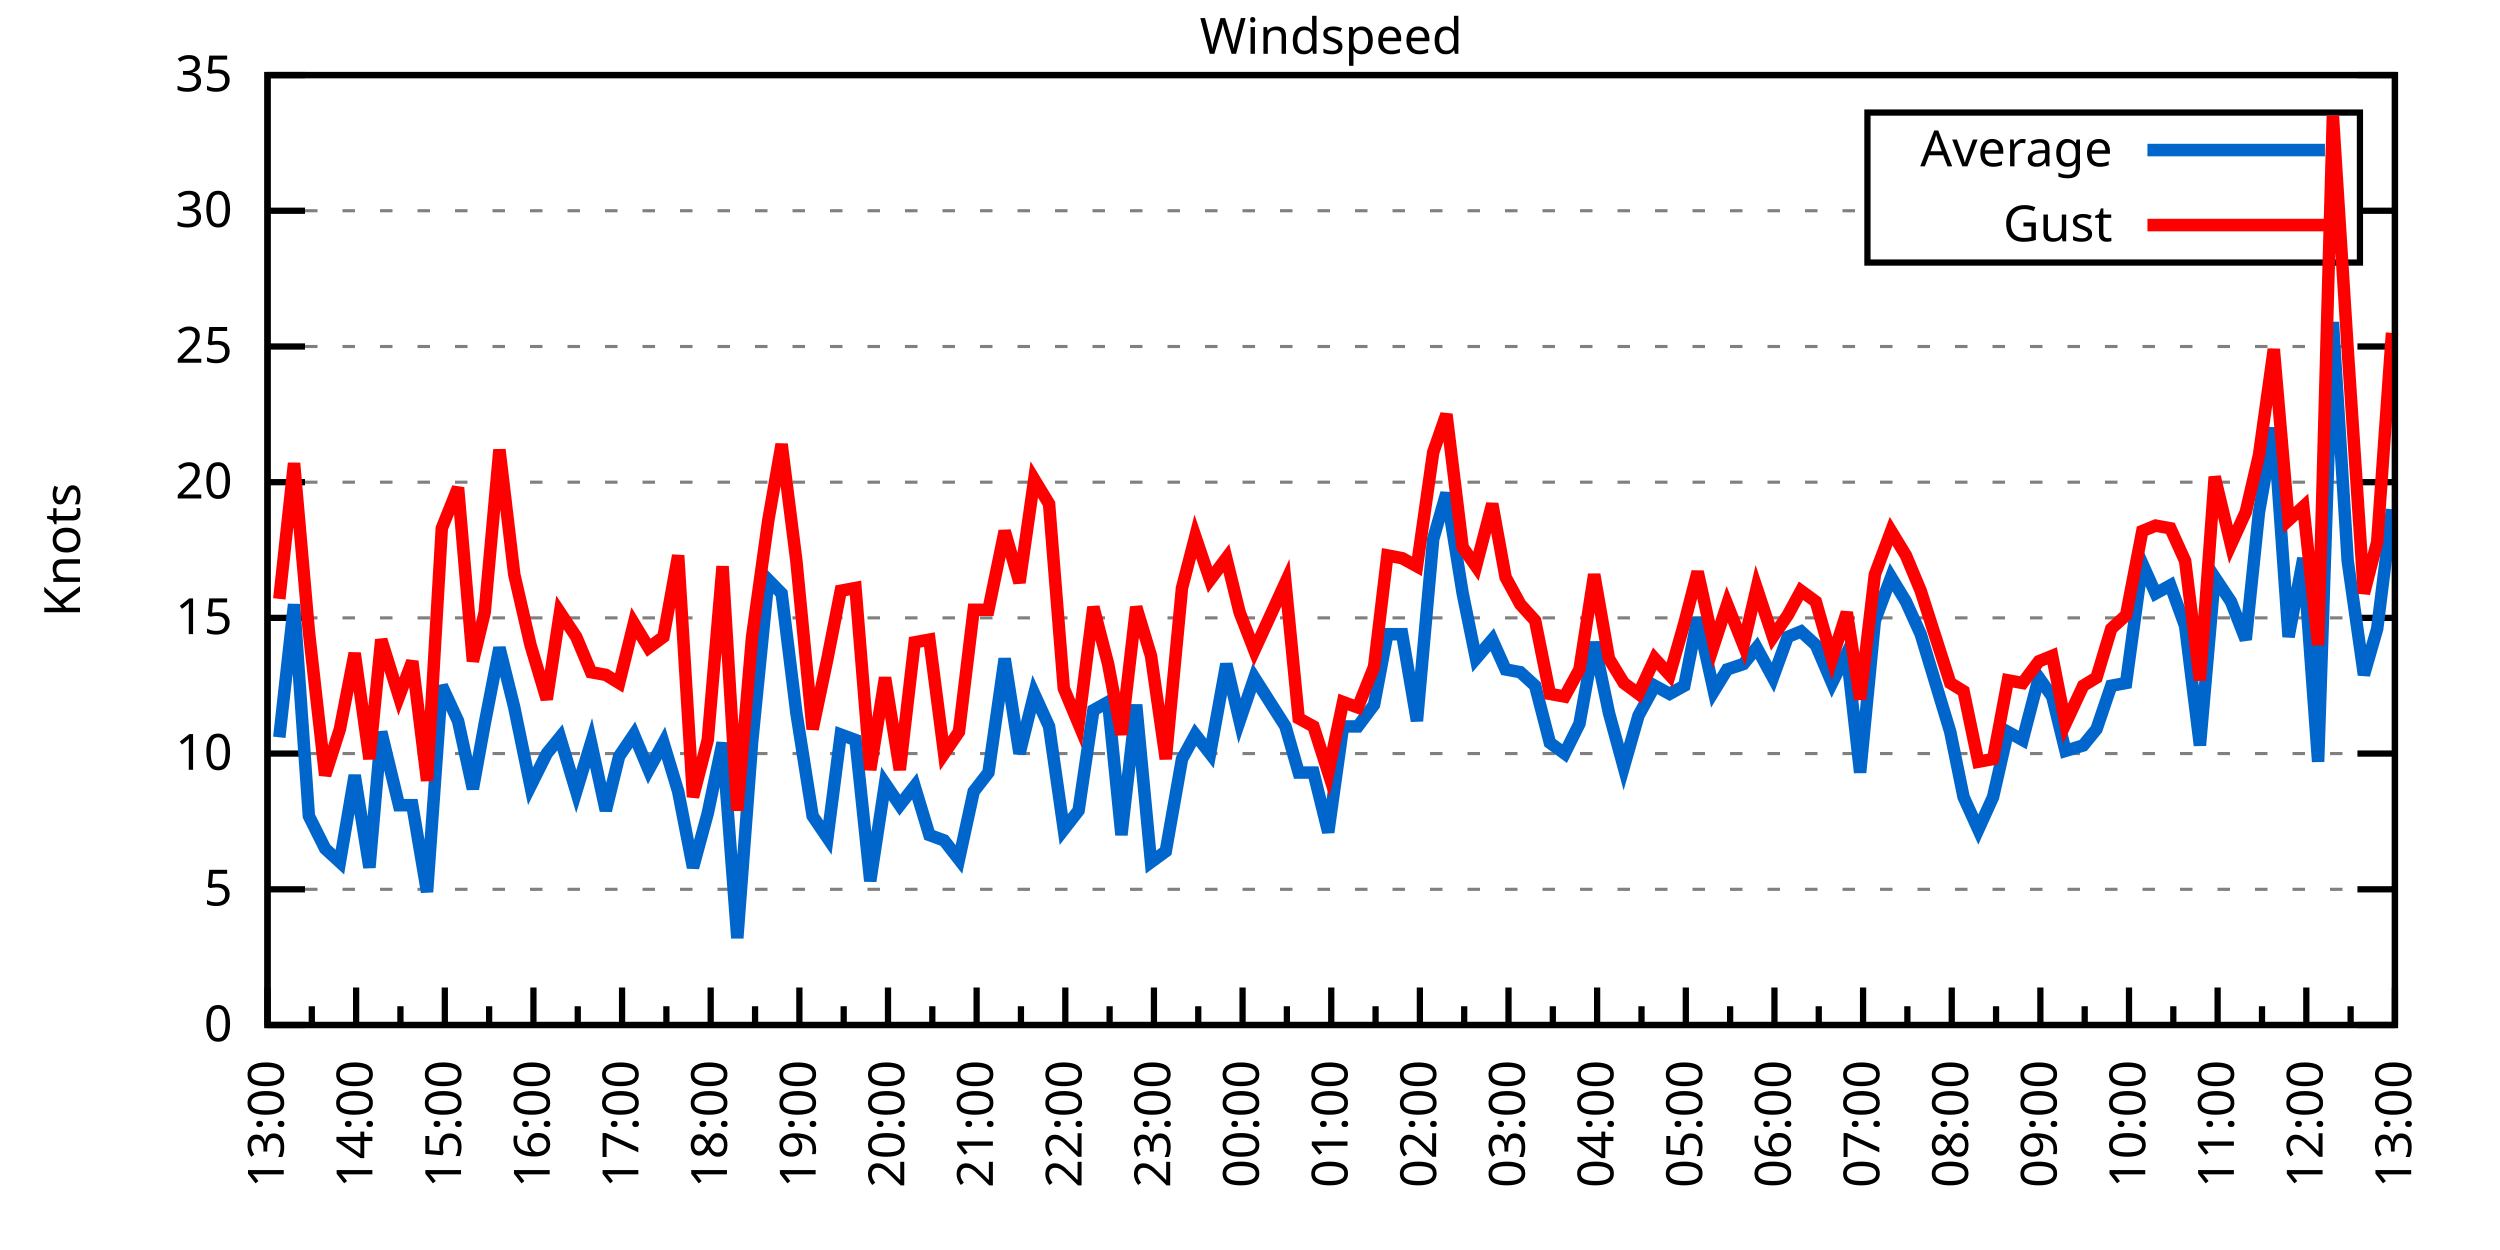
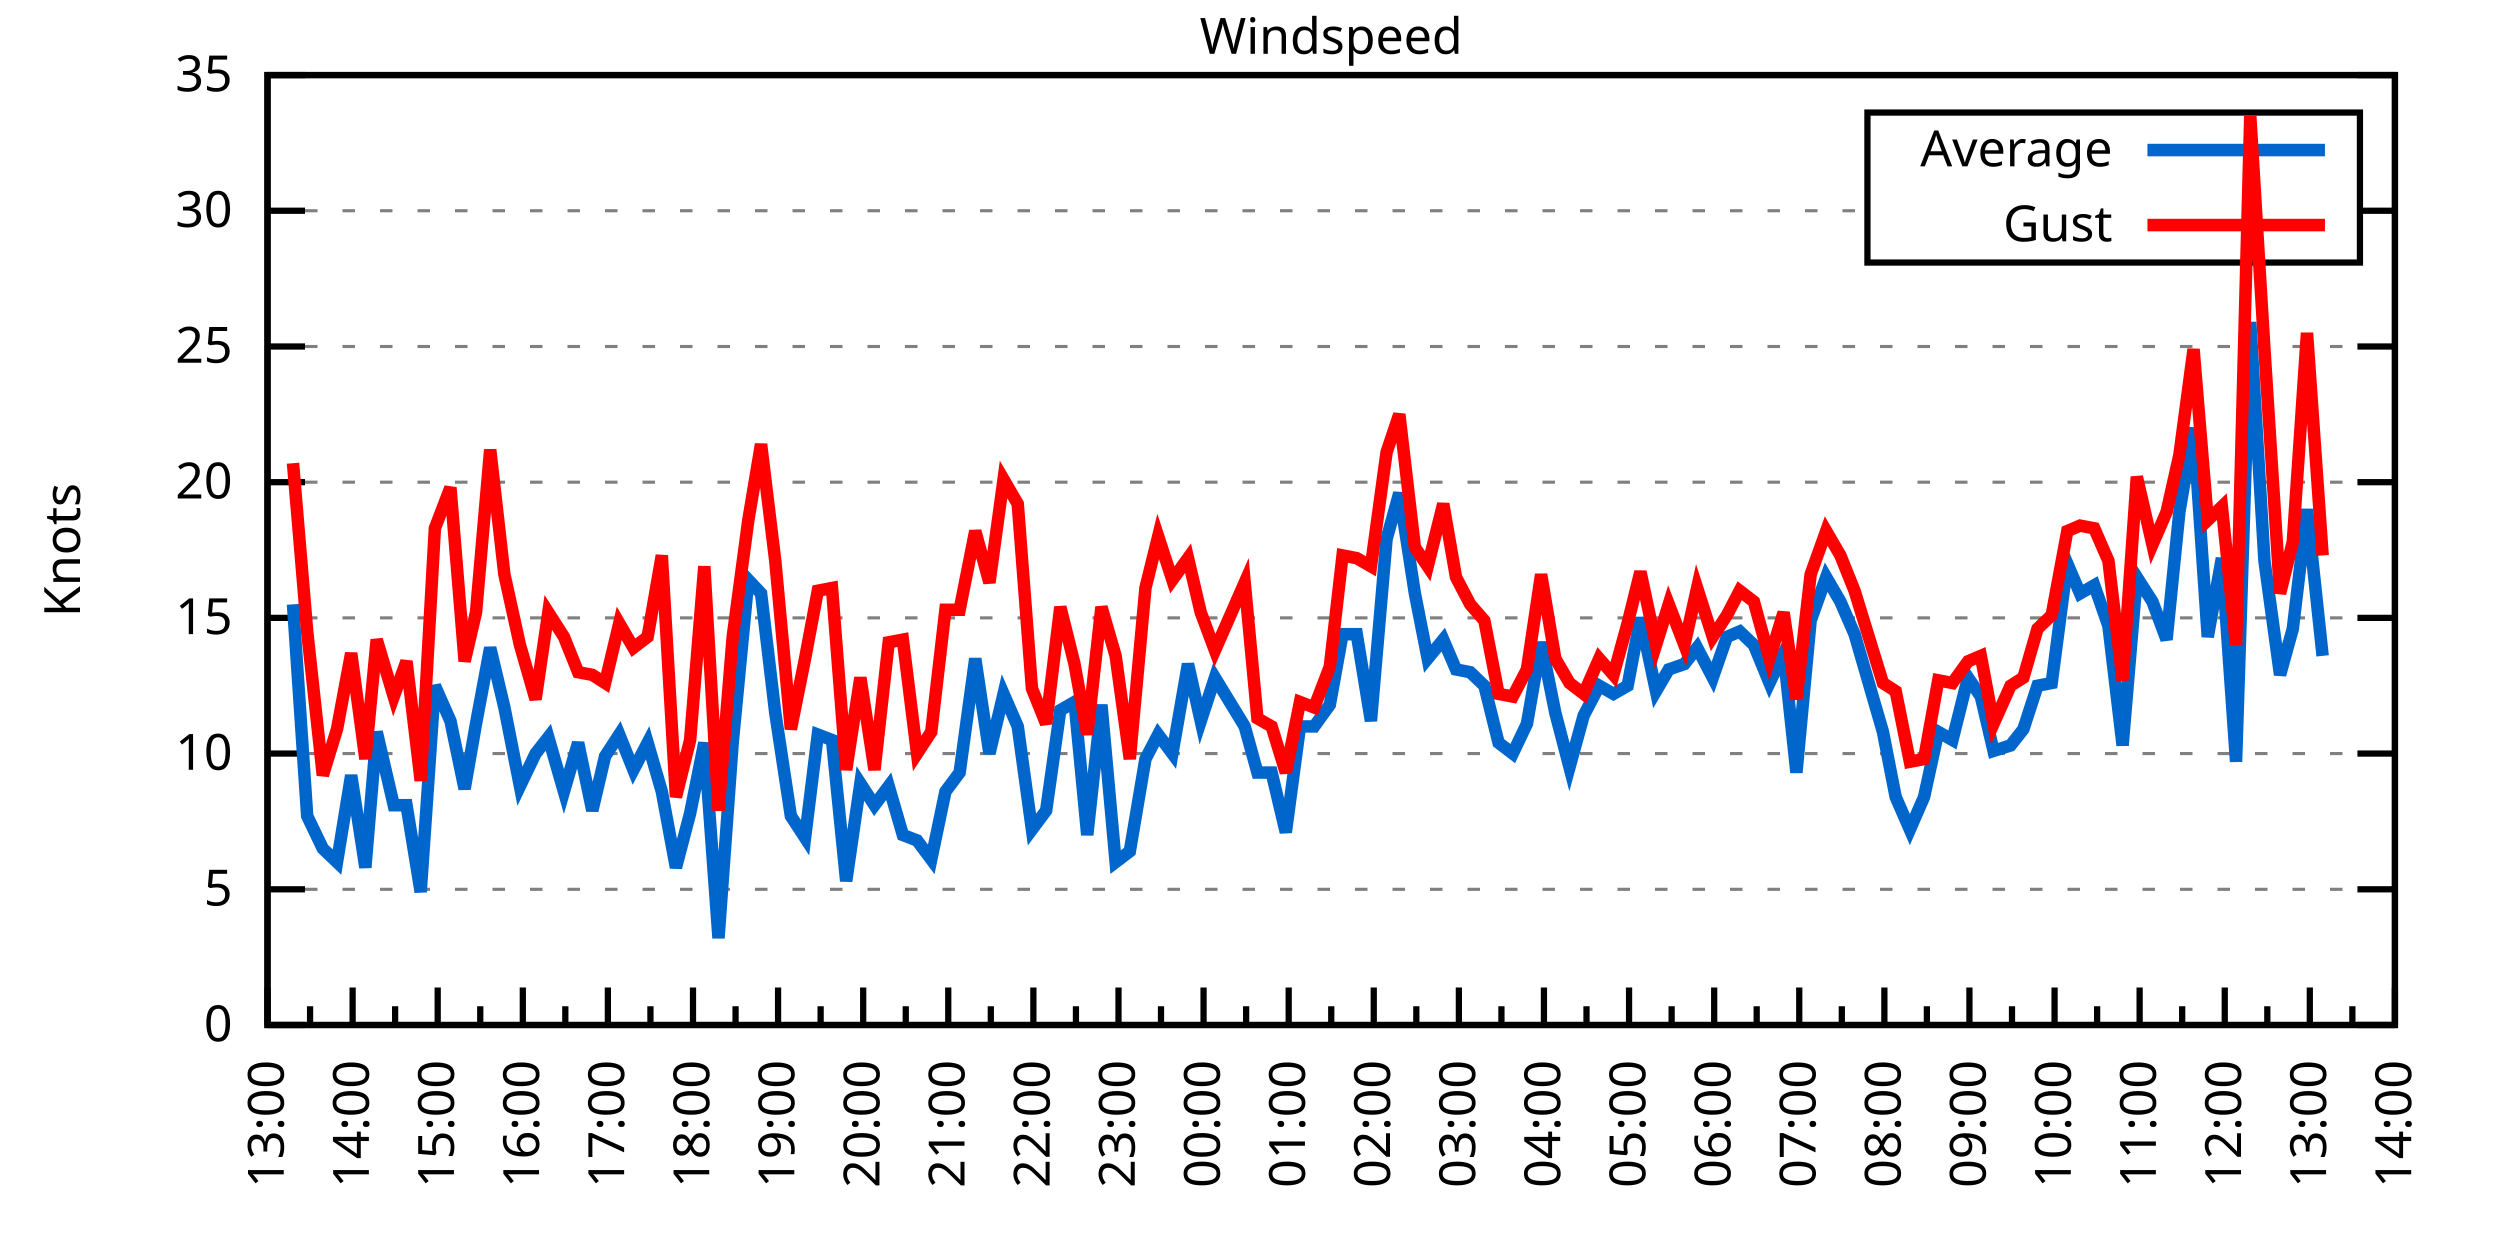
<svg xmlns="http://www.w3.org/2000/svg" xmlns:xlink="http://www.w3.org/1999/xlink" width="400" height="200" viewBox="0 0 400 200">
  <g id="gnuplot_canvas">
    <rect x="0" y="0" width="400" height="200" fill="none" />
    <defs>
      <circle id="gpDot" r="0.5" stroke-width="0.5" stroke="currentColor" />
      <path id="gpPt0" stroke-width="0.333" stroke="currentColor" d="M-1,0 h2 M0,-1 v2" />
      <path id="gpPt1" stroke-width="0.333" stroke="currentColor" d="M-1,-1 L1,1 M1,-1 L-1,1" />
      <path id="gpPt2" stroke-width="0.333" stroke="currentColor" d="M-1,0 L1,0 M0,-1 L0,1 M-1,-1 L1,1 M-1,1 L1,-1" />
      <rect id="gpPt3" stroke-width="0.333" stroke="currentColor" x="-1" y="-1" width="2" height="2" />
      <rect id="gpPt4" stroke-width="0.333" stroke="currentColor" fill="currentColor" x="-1" y="-1" width="2" height="2" />
      <circle id="gpPt5" stroke-width="0.333" stroke="currentColor" cx="0" cy="0" r="1" />
      <use xlink:href="#gpPt5" id="gpPt6" fill="currentColor" stroke="none" />
      <path id="gpPt7" stroke-width="0.333" stroke="currentColor" d="M0,-1.33 L-1.33,0.67 L1.33,0.67 z" />
      <use xlink:href="#gpPt7" id="gpPt8" fill="currentColor" stroke="none" />
      <use xlink:href="#gpPt7" id="gpPt9" stroke="currentColor" transform="rotate(180)" />
      <use xlink:href="#gpPt9" id="gpPt10" fill="currentColor" stroke="none" />
      <use xlink:href="#gpPt3" id="gpPt11" stroke="currentColor" transform="rotate(45)" />
      <use xlink:href="#gpPt11" id="gpPt12" fill="currentColor" stroke="none" />
      <path id="gpPt13" stroke-width="0.333" stroke="currentColor" d="M0,1.330 L1.265,0.411 L0.782,-1.067 L-0.782,-1.076 L-1.265,0.411 z" />
      <use xlink:href="#gpPt13" id="gpPt14" fill="currentColor" stroke="none" />
      <filter id="textbox" filterUnits="objectBoundingBox" x="0" y="0" height="1" width="1">
        <feFlood flood-color="white" flood-opacity="1" result="bgnd" />
        <feComposite in="SourceGraphic" in2="bgnd" operator="atop" />
      </filter>
      <filter id="greybox" filterUnits="objectBoundingBox" x="0" y="0" height="1" width="1">
        <feFlood flood-color="lightgrey" flood-opacity="1" result="grey" />
        <feComposite in="SourceGraphic" in2="grey" operator="atop" />
      </filter>
    </defs>
    <g fill="none" color="white" stroke="currentColor" stroke-width="1.00" stroke-linecap="butt" stroke-linejoin="miter">
</g>
    <g fill="none" color="black" stroke="currentColor" stroke-width="1.00" stroke-linecap="butt" stroke-linejoin="miter">
      <g stroke="none" shape-rendering="crispEdges">
        <polygon fill="rgb(255, 255, 255)" points="42.80,164.00 383.18,164.00 383.18,12.02 42.80,12.02 " />
      </g>
    </g>
    <g fill="none" color="black" stroke="currentColor" stroke-width="1.00" stroke-linecap="butt" stroke-linejoin="miter">
</g>
    <g fill="none" color="black" stroke="black" stroke-width="0.50" stroke-linecap="butt" stroke-linejoin="miter">
</g>
    <g fill="none" color="gray" stroke="currentColor" stroke-width="0.50" stroke-linecap="butt" stroke-linejoin="miter">
      <path stroke="gray" stroke-dasharray="2,4" class="gridline" d="M42.80,164.00 L383.19,164.00  " />
    </g>
    <g fill="none" color="gray" stroke="gray" stroke-width="1.00" stroke-linecap="butt" stroke-linejoin="miter">
</g>
    <g fill="none" color="black" stroke="currentColor" stroke-width="1.00" stroke-linecap="butt" stroke-linejoin="miter">
      <path stroke="black" d="M42.80,164.00 L48.80,164.00 M383.19,164.00 L377.19,164.00  " />
      <g transform="translate(37.20,166.60)" stroke="none" fill="black" font-family="Sans" font-size="8.00" text-anchor="end">
        <text>
          <tspan font-family="Sans"> 0</tspan>
        </text>
      </g>
    </g>
    <g fill="none" color="black" stroke="currentColor" stroke-width="1.00" stroke-linecap="butt" stroke-linejoin="miter">
</g>
    <g fill="none" color="black" stroke="black" stroke-width="0.50" stroke-linecap="butt" stroke-linejoin="miter">
</g>
    <g fill="none" color="gray" stroke="currentColor" stroke-width="0.50" stroke-linecap="butt" stroke-linejoin="miter">
      <path stroke="gray" stroke-dasharray="2,4" class="gridline" d="M42.80,142.29 L383.19,142.29  " />
    </g>
    <g fill="none" color="gray" stroke="gray" stroke-width="1.00" stroke-linecap="butt" stroke-linejoin="miter">
</g>
    <g fill="none" color="black" stroke="currentColor" stroke-width="1.00" stroke-linecap="butt" stroke-linejoin="miter">
      <path stroke="black" d="M42.80,142.29 L48.80,142.29 M383.19,142.29 L377.19,142.29  " />
      <g transform="translate(37.20,144.89)" stroke="none" fill="black" font-family="Sans" font-size="8.00" text-anchor="end">
        <text>
          <tspan font-family="Sans"> 5</tspan>
        </text>
      </g>
    </g>
    <g fill="none" color="black" stroke="currentColor" stroke-width="1.00" stroke-linecap="butt" stroke-linejoin="miter">
</g>
    <g fill="none" color="black" stroke="black" stroke-width="0.50" stroke-linecap="butt" stroke-linejoin="miter">
</g>
    <g fill="none" color="gray" stroke="currentColor" stroke-width="0.50" stroke-linecap="butt" stroke-linejoin="miter">
      <path stroke="gray" stroke-dasharray="2,4" class="gridline" d="M42.80,120.57 L383.19,120.57  " />
    </g>
    <g fill="none" color="gray" stroke="gray" stroke-width="1.00" stroke-linecap="butt" stroke-linejoin="miter">
</g>
    <g fill="none" color="black" stroke="currentColor" stroke-width="1.00" stroke-linecap="butt" stroke-linejoin="miter">
      <path stroke="black" d="M42.80,120.57 L48.80,120.57 M383.19,120.57 L377.19,120.57  " />
      <g transform="translate(37.20,123.17)" stroke="none" fill="black" font-family="Sans" font-size="8.00" text-anchor="end">
        <text>
          <tspan font-family="Sans"> 10</tspan>
        </text>
      </g>
    </g>
    <g fill="none" color="black" stroke="currentColor" stroke-width="1.00" stroke-linecap="butt" stroke-linejoin="miter">
</g>
    <g fill="none" color="black" stroke="black" stroke-width="0.50" stroke-linecap="butt" stroke-linejoin="miter">
</g>
    <g fill="none" color="gray" stroke="currentColor" stroke-width="0.50" stroke-linecap="butt" stroke-linejoin="miter">
      <path stroke="gray" stroke-dasharray="2,4" class="gridline" d="M42.80,98.86 L383.19,98.86  " />
    </g>
    <g fill="none" color="gray" stroke="gray" stroke-width="1.00" stroke-linecap="butt" stroke-linejoin="miter">
</g>
    <g fill="none" color="black" stroke="currentColor" stroke-width="1.00" stroke-linecap="butt" stroke-linejoin="miter">
      <path stroke="black" d="M42.80,98.86 L48.80,98.86 M383.19,98.86 L377.19,98.86  " />
      <g transform="translate(37.20,101.46)" stroke="none" fill="black" font-family="Sans" font-size="8.00" text-anchor="end">
        <text>
          <tspan font-family="Sans"> 15</tspan>
        </text>
      </g>
    </g>
    <g fill="none" color="black" stroke="currentColor" stroke-width="1.00" stroke-linecap="butt" stroke-linejoin="miter">
</g>
    <g fill="none" color="black" stroke="black" stroke-width="0.50" stroke-linecap="butt" stroke-linejoin="miter">
</g>
    <g fill="none" color="gray" stroke="currentColor" stroke-width="0.50" stroke-linecap="butt" stroke-linejoin="miter">
      <path stroke="gray" stroke-dasharray="2,4" class="gridline" d="M42.80,77.15 L383.19,77.15  " />
    </g>
    <g fill="none" color="gray" stroke="gray" stroke-width="1.00" stroke-linecap="butt" stroke-linejoin="miter">
</g>
    <g fill="none" color="black" stroke="currentColor" stroke-width="1.00" stroke-linecap="butt" stroke-linejoin="miter">
      <path stroke="black" d="M42.80,77.15 L48.80,77.15 M383.19,77.15 L377.19,77.15  " />
      <g transform="translate(37.20,79.75)" stroke="none" fill="black" font-family="Sans" font-size="8.00" text-anchor="end">
        <text>
          <tspan font-family="Sans"> 20</tspan>
        </text>
      </g>
    </g>
    <g fill="none" color="black" stroke="currentColor" stroke-width="1.00" stroke-linecap="butt" stroke-linejoin="miter">
</g>
    <g fill="none" color="black" stroke="black" stroke-width="0.50" stroke-linecap="butt" stroke-linejoin="miter">
</g>
    <g fill="none" color="gray" stroke="currentColor" stroke-width="0.50" stroke-linecap="butt" stroke-linejoin="miter">
      <path stroke="gray" stroke-dasharray="2,4" class="gridline" d="M42.80,55.44 L383.19,55.44  " />
    </g>
    <g fill="none" color="gray" stroke="gray" stroke-width="1.00" stroke-linecap="butt" stroke-linejoin="miter">
</g>
    <g fill="none" color="black" stroke="currentColor" stroke-width="1.00" stroke-linecap="butt" stroke-linejoin="miter">
      <path stroke="black" d="M42.80,55.44 L48.80,55.44 M383.19,55.44 L377.19,55.44  " />
      <g transform="translate(37.20,58.04)" stroke="none" fill="black" font-family="Sans" font-size="8.00" text-anchor="end">
        <text>
          <tspan font-family="Sans"> 25</tspan>
        </text>
      </g>
    </g>
    <g fill="none" color="black" stroke="currentColor" stroke-width="1.00" stroke-linecap="butt" stroke-linejoin="miter">
</g>
    <g fill="none" color="black" stroke="black" stroke-width="0.50" stroke-linecap="butt" stroke-linejoin="miter">
</g>
    <g fill="none" color="gray" stroke="currentColor" stroke-width="0.50" stroke-linecap="butt" stroke-linejoin="miter">
      <path stroke="gray" stroke-dasharray="2,4" class="gridline" d="M42.80,33.72 L298.79,33.72 M377.59,33.72 L383.19,33.72  " />
    </g>
    <g fill="none" color="gray" stroke="gray" stroke-width="1.00" stroke-linecap="butt" stroke-linejoin="miter">
</g>
    <g fill="none" color="black" stroke="currentColor" stroke-width="1.00" stroke-linecap="butt" stroke-linejoin="miter">
      <path stroke="black" d="M42.80,33.72 L48.80,33.72 M383.19,33.72 L377.19,33.72  " />
      <g transform="translate(37.20,36.32)" stroke="none" fill="black" font-family="Sans" font-size="8.00" text-anchor="end">
        <text>
          <tspan font-family="Sans"> 30</tspan>
        </text>
      </g>
    </g>
    <g fill="none" color="black" stroke="currentColor" stroke-width="1.00" stroke-linecap="butt" stroke-linejoin="miter">
</g>
    <g fill="none" color="black" stroke="black" stroke-width="0.50" stroke-linecap="butt" stroke-linejoin="miter">
</g>
    <g fill="none" color="gray" stroke="currentColor" stroke-width="0.50" stroke-linecap="butt" stroke-linejoin="miter">
      <path stroke="gray" stroke-dasharray="2,4" class="gridline" d="M42.80,12.01 L383.19,12.01  " />
    </g>
    <g fill="none" color="gray" stroke="gray" stroke-width="1.00" stroke-linecap="butt" stroke-linejoin="miter">
</g>
    <g fill="none" color="black" stroke="currentColor" stroke-width="1.00" stroke-linecap="butt" stroke-linejoin="miter">
      <path stroke="black" d="M42.80,12.01 L48.80,12.01 M383.19,12.01 L377.19,12.01  " />
      <g transform="translate(37.20,14.61)" stroke="none" fill="black" font-family="Sans" font-size="8.00" text-anchor="end">
        <text>
          <tspan font-family="Sans"> 35</tspan>
        </text>
      </g>
    </g>
    <g fill="none" color="black" stroke="currentColor" stroke-width="1.00" stroke-linecap="butt" stroke-linejoin="miter">
      <path stroke="black" d="M42.80,164.00 L42.80,158.00  " />
      <g transform="translate(45.40,169.60) rotate(270)" stroke="none" fill="black" font-family="Sans" font-size="8.00" text-anchor="end">
        <text>
          <tspan font-family="Sans">13:00</tspan>
        </text>
      </g>
    </g>
    <g fill="none" color="black" stroke="currentColor" stroke-width="1.00" stroke-linecap="butt" stroke-linejoin="miter">
-       <path stroke="black" d="M49.89,164.00 L49.89,161.00 M56.98,164.00 L56.98,158.00  " />
-       <g transform="translate(59.58,169.60) rotate(270)" stroke="none" fill="black" font-family="Sans" font-size="8.00" text-anchor="end">
+       <path stroke="black" d="M49.61,164.00 L49.61,161.00 M56.42,164.00 L56.42,158.00  " />
+       <g transform="translate(59.02,169.60) rotate(270)" stroke="none" fill="black" font-family="Sans" font-size="8.00" text-anchor="end">
        <text>
          <tspan font-family="Sans">14:00</tspan>
        </text>
      </g>
    </g>
    <g fill="none" color="black" stroke="currentColor" stroke-width="1.00" stroke-linecap="butt" stroke-linejoin="miter">
-       <path stroke="black" d="M64.07,164.00 L64.07,161.00 M71.17,164.00 L71.17,158.00  " />
-       <g transform="translate(73.77,169.60) rotate(270)" stroke="none" fill="black" font-family="Sans" font-size="8.00" text-anchor="end">
+       <path stroke="black" d="M63.22,164.00 L63.22,161.00 M70.03,164.00 L70.03,158.00  " />
+       <g transform="translate(72.63,169.60) rotate(270)" stroke="none" fill="black" font-family="Sans" font-size="8.00" text-anchor="end">
        <text>
          <tspan font-family="Sans">15:00</tspan>
        </text>
      </g>
    </g>
    <g fill="none" color="black" stroke="currentColor" stroke-width="1.00" stroke-linecap="butt" stroke-linejoin="miter">
-       <path stroke="black" d="M78.26,164.00 L78.26,161.00 M85.35,164.00 L85.35,158.00  " />
-       <g transform="translate(87.95,169.60) rotate(270)" stroke="none" fill="black" font-family="Sans" font-size="8.00" text-anchor="end">
+       <path stroke="black" d="M76.84,164.00 L76.84,161.00 M83.65,164.00 L83.65,158.00  " />
+       <g transform="translate(86.25,169.60) rotate(270)" stroke="none" fill="black" font-family="Sans" font-size="8.00" text-anchor="end">
        <text>
          <tspan font-family="Sans">16:00</tspan>
        </text>
      </g>
    </g>
    <g fill="none" color="black" stroke="currentColor" stroke-width="1.00" stroke-linecap="butt" stroke-linejoin="miter">
-       <path stroke="black" d="M92.44,164.00 L92.44,161.00 M99.53,164.00 L99.53,158.00  " />
-       <g transform="translate(102.13,169.60) rotate(270)" stroke="none" fill="black" font-family="Sans" font-size="8.00" text-anchor="end">
+       <path stroke="black" d="M90.45,164.00 L90.45,161.00 M97.26,164.00 L97.26,158.00  " />
+       <g transform="translate(99.86,169.60) rotate(270)" stroke="none" fill="black" font-family="Sans" font-size="8.00" text-anchor="end">
        <text>
          <tspan font-family="Sans">17:00</tspan>
        </text>
      </g>
    </g>
    <g fill="none" color="black" stroke="currentColor" stroke-width="1.00" stroke-linecap="butt" stroke-linejoin="miter">
-       <path stroke="black" d="M106.62,164.00 L106.62,161.00 M113.71,164.00 L113.71,158.00  " />
-       <g transform="translate(116.31,169.60) rotate(270)" stroke="none" fill="black" font-family="Sans" font-size="8.00" text-anchor="end">
+       <path stroke="black" d="M104.07,164.00 L104.07,161.00 M110.88,164.00 L110.88,158.00  " />
+       <g transform="translate(113.48,169.60) rotate(270)" stroke="none" fill="black" font-family="Sans" font-size="8.00" text-anchor="end">
        <text>
          <tspan font-family="Sans">18:00</tspan>
        </text>
      </g>
    </g>
    <g fill="none" color="black" stroke="currentColor" stroke-width="1.00" stroke-linecap="butt" stroke-linejoin="miter">
-       <path stroke="black" d="M120.81,164.00 L120.81,161.00 M127.90,164.00 L127.90,158.00  " />
-       <g transform="translate(130.50,169.60) rotate(270)" stroke="none" fill="black" font-family="Sans" font-size="8.00" text-anchor="end">
+       <path stroke="black" d="M117.69,164.00 L117.69,161.00 M124.49,164.00 L124.49,158.00  " />
+       <g transform="translate(127.09,169.60) rotate(270)" stroke="none" fill="black" font-family="Sans" font-size="8.00" text-anchor="end">
        <text>
          <tspan font-family="Sans">19:00</tspan>
        </text>
      </g>
    </g>
    <g fill="none" color="black" stroke="currentColor" stroke-width="1.00" stroke-linecap="butt" stroke-linejoin="miter">
-       <path stroke="black" d="M134.99,164.00 L134.99,161.00 M142.08,164.00 L142.08,158.00  " />
-       <g transform="translate(144.68,169.60) rotate(270)" stroke="none" fill="black" font-family="Sans" font-size="8.00" text-anchor="end">
+       <path stroke="black" d="M131.30,164.00 L131.30,161.00 M138.11,164.00 L138.11,158.00  " />
+       <g transform="translate(140.71,169.60) rotate(270)" stroke="none" fill="black" font-family="Sans" font-size="8.00" text-anchor="end">
        <text>
          <tspan font-family="Sans">20:00</tspan>
        </text>
      </g>
    </g>
    <g fill="none" color="black" stroke="currentColor" stroke-width="1.00" stroke-linecap="butt" stroke-linejoin="miter">
-       <path stroke="black" d="M149.17,164.00 L149.17,161.00 M156.26,164.00 L156.26,158.00  " />
-       <g transform="translate(158.86,169.60) rotate(270)" stroke="none" fill="black" font-family="Sans" font-size="8.00" text-anchor="end">
+       <path stroke="black" d="M144.92,164.00 L144.92,161.00 M151.72,164.00 L151.72,158.00  " />
+       <g transform="translate(154.32,169.60) rotate(270)" stroke="none" fill="black" font-family="Sans" font-size="8.00" text-anchor="end">
        <text>
          <tspan font-family="Sans">21:00</tspan>
        </text>
      </g>
    </g>
    <g fill="none" color="black" stroke="currentColor" stroke-width="1.00" stroke-linecap="butt" stroke-linejoin="miter">
-       <path stroke="black" d="M163.35,164.00 L163.35,161.00 M170.45,164.00 L170.45,158.00  " />
-       <g transform="translate(173.05,169.60) rotate(270)" stroke="none" fill="black" font-family="Sans" font-size="8.00" text-anchor="end">
+       <path stroke="black" d="M158.53,164.00 L158.53,161.00 M165.34,164.00 L165.34,158.00  " />
+       <g transform="translate(167.94,169.60) rotate(270)" stroke="none" fill="black" font-family="Sans" font-size="8.00" text-anchor="end">
        <text>
          <tspan font-family="Sans">22:00</tspan>
        </text>
      </g>
    </g>
    <g fill="none" color="black" stroke="currentColor" stroke-width="1.00" stroke-linecap="butt" stroke-linejoin="miter">
-       <path stroke="black" d="M177.54,164.00 L177.54,161.00 M184.63,164.00 L184.63,158.00  " />
-       <g transform="translate(187.23,169.60) rotate(270)" stroke="none" fill="black" font-family="Sans" font-size="8.00" text-anchor="end">
+       <path stroke="black" d="M172.15,164.00 L172.15,161.00 M178.96,164.00 L178.96,158.00  " />
+       <g transform="translate(181.56,169.60) rotate(270)" stroke="none" fill="black" font-family="Sans" font-size="8.00" text-anchor="end">
        <text>
          <tspan font-family="Sans">23:00</tspan>
        </text>
      </g>
    </g>
    <g fill="none" color="black" stroke="currentColor" stroke-width="1.00" stroke-linecap="butt" stroke-linejoin="miter">
-       <path stroke="black" d="M191.72,164.00 L191.72,161.00 M198.81,164.00 L198.81,158.00  " />
-       <g transform="translate(201.41,169.60) rotate(270)" stroke="none" fill="black" font-family="Sans" font-size="8.00" text-anchor="end">
+       <path stroke="black" d="M185.76,164.00 L185.76,161.00 M192.57,164.00 L192.57,158.00  " />
+       <g transform="translate(195.17,169.60) rotate(270)" stroke="none" fill="black" font-family="Sans" font-size="8.00" text-anchor="end">
        <text>
          <tspan font-family="Sans">00:00</tspan>
        </text>
      </g>
    </g>
    <g fill="none" color="black" stroke="currentColor" stroke-width="1.00" stroke-linecap="butt" stroke-linejoin="miter">
-       <path stroke="black" d="M205.90,164.00 L205.90,161.00 M213.00,164.00 L213.00,158.00  " />
-       <g transform="translate(215.60,169.60) rotate(270)" stroke="none" fill="black" font-family="Sans" font-size="8.00" text-anchor="end">
+       <path stroke="black" d="M199.38,164.00 L199.38,161.00 M206.19,164.00 L206.19,158.00  " />
+       <g transform="translate(208.79,169.60) rotate(270)" stroke="none" fill="black" font-family="Sans" font-size="8.00" text-anchor="end">
        <text>
          <tspan font-family="Sans">01:00</tspan>
        </text>
      </g>
    </g>
    <g fill="none" color="black" stroke="currentColor" stroke-width="1.00" stroke-linecap="butt" stroke-linejoin="miter">
-       <path stroke="black" d="M220.09,164.00 L220.09,161.00 M227.18,164.00 L227.18,158.00  " />
-       <g transform="translate(229.78,169.60) rotate(270)" stroke="none" fill="black" font-family="Sans" font-size="8.00" text-anchor="end">
+       <path stroke="black" d="M213.00,164.00 L213.00,161.00 M219.80,164.00 L219.80,158.00  " />
+       <g transform="translate(222.40,169.60) rotate(270)" stroke="none" fill="black" font-family="Sans" font-size="8.00" text-anchor="end">
        <text>
          <tspan font-family="Sans">02:00</tspan>
        </text>
      </g>
    </g>
    <g fill="none" color="black" stroke="currentColor" stroke-width="1.00" stroke-linecap="butt" stroke-linejoin="miter">
-       <path stroke="black" d="M234.27,164.00 L234.27,161.00 M241.36,164.00 L241.36,158.00  " />
-       <g transform="translate(243.96,169.60) rotate(270)" stroke="none" fill="black" font-family="Sans" font-size="8.00" text-anchor="end">
+       <path stroke="black" d="M226.61,164.00 L226.61,161.00 M233.42,164.00 L233.42,158.00  " />
+       <g transform="translate(236.02,169.60) rotate(270)" stroke="none" fill="black" font-family="Sans" font-size="8.00" text-anchor="end">
        <text>
          <tspan font-family="Sans">03:00</tspan>
        </text>
      </g>
    </g>
    <g fill="none" color="black" stroke="currentColor" stroke-width="1.00" stroke-linecap="butt" stroke-linejoin="miter">
-       <path stroke="black" d="M248.45,164.00 L248.45,161.00 M255.54,164.00 L255.54,158.00  " />
-       <g transform="translate(258.14,169.60) rotate(270)" stroke="none" fill="black" font-family="Sans" font-size="8.00" text-anchor="end">
+       <path stroke="black" d="M240.23,164.00 L240.23,161.00 M247.03,164.00 L247.03,158.00  " />
+       <g transform="translate(249.63,169.60) rotate(270)" stroke="none" fill="black" font-family="Sans" font-size="8.00" text-anchor="end">
        <text>
          <tspan font-family="Sans">04:00</tspan>
        </text>
      </g>
    </g>
    <g fill="none" color="black" stroke="currentColor" stroke-width="1.00" stroke-linecap="butt" stroke-linejoin="miter">
-       <path stroke="black" d="M262.64,164.00 L262.64,161.00 M269.73,164.00 L269.73,158.00  " />
-       <g transform="translate(272.33,169.60) rotate(270)" stroke="none" fill="black" font-family="Sans" font-size="8.00" text-anchor="end">
+       <path stroke="black" d="M253.84,164.00 L253.84,161.00 M260.65,164.00 L260.65,158.00  " />
+       <g transform="translate(263.25,169.60) rotate(270)" stroke="none" fill="black" font-family="Sans" font-size="8.00" text-anchor="end">
        <text>
          <tspan font-family="Sans">05:00</tspan>
        </text>
      </g>
    </g>
    <g fill="none" color="black" stroke="currentColor" stroke-width="1.00" stroke-linecap="butt" stroke-linejoin="miter">
-       <path stroke="black" d="M276.82,164.00 L276.82,161.00 M283.91,164.00 L283.91,158.00  " />
-       <g transform="translate(286.51,169.60) rotate(270)" stroke="none" fill="black" font-family="Sans" font-size="8.00" text-anchor="end">
+       <path stroke="black" d="M267.46,164.00 L267.46,161.00 M274.27,164.00 L274.27,158.00  " />
+       <g transform="translate(276.87,169.60) rotate(270)" stroke="none" fill="black" font-family="Sans" font-size="8.00" text-anchor="end">
        <text>
          <tspan font-family="Sans">06:00</tspan>
        </text>
      </g>
    </g>
    <g fill="none" color="black" stroke="currentColor" stroke-width="1.00" stroke-linecap="butt" stroke-linejoin="miter">
-       <path stroke="black" d="M291.00,164.00 L291.00,161.00 M298.09,164.00 L298.09,158.00  " />
-       <g transform="translate(300.69,169.60) rotate(270)" stroke="none" fill="black" font-family="Sans" font-size="8.00" text-anchor="end">
+       <path stroke="black" d="M281.07,164.00 L281.07,161.00 M287.88,164.00 L287.88,158.00  " />
+       <g transform="translate(290.48,169.60) rotate(270)" stroke="none" fill="black" font-family="Sans" font-size="8.00" text-anchor="end">
        <text>
          <tspan font-family="Sans">07:00</tspan>
        </text>
      </g>
    </g>
    <g fill="none" color="black" stroke="currentColor" stroke-width="1.00" stroke-linecap="butt" stroke-linejoin="miter">
-       <path stroke="black" d="M305.18,164.00 L305.18,161.00 M312.28,164.00 L312.28,158.00  " />
-       <g transform="translate(314.88,169.60) rotate(270)" stroke="none" fill="black" font-family="Sans" font-size="8.00" text-anchor="end">
+       <path stroke="black" d="M294.69,164.00 L294.69,161.00 M301.50,164.00 L301.50,158.00  " />
+       <g transform="translate(304.10,169.60) rotate(270)" stroke="none" fill="black" font-family="Sans" font-size="8.00" text-anchor="end">
        <text>
          <tspan font-family="Sans">08:00</tspan>
        </text>
      </g>
    </g>
    <g fill="none" color="black" stroke="currentColor" stroke-width="1.00" stroke-linecap="butt" stroke-linejoin="miter">
-       <path stroke="black" d="M319.37,164.00 L319.37,161.00 M326.46,164.00 L326.46,158.00  " />
-       <g transform="translate(329.06,169.60) rotate(270)" stroke="none" fill="black" font-family="Sans" font-size="8.00" text-anchor="end">
+       <path stroke="black" d="M308.30,164.00 L308.30,161.00 M315.11,164.00 L315.11,158.00  " />
+       <g transform="translate(317.71,169.60) rotate(270)" stroke="none" fill="black" font-family="Sans" font-size="8.00" text-anchor="end">
        <text>
          <tspan font-family="Sans">09:00</tspan>
        </text>
      </g>
    </g>
    <g fill="none" color="black" stroke="currentColor" stroke-width="1.00" stroke-linecap="butt" stroke-linejoin="miter">
-       <path stroke="black" d="M333.55,164.00 L333.55,161.00 M340.64,164.00 L340.64,158.00  " />
-       <g transform="translate(343.24,169.60) rotate(270)" stroke="none" fill="black" font-family="Sans" font-size="8.00" text-anchor="end">
+       <path stroke="black" d="M321.92,164.00 L321.92,161.00 M328.73,164.00 L328.73,158.00  " />
+       <g transform="translate(331.33,169.60) rotate(270)" stroke="none" fill="black" font-family="Sans" font-size="8.00" text-anchor="end">
        <text>
          <tspan font-family="Sans">10:00</tspan>
        </text>
      </g>
    </g>
    <g fill="none" color="black" stroke="currentColor" stroke-width="1.00" stroke-linecap="butt" stroke-linejoin="miter">
-       <path stroke="black" d="M347.73,164.00 L347.73,161.00 M354.82,164.00 L354.82,158.00  " />
-       <g transform="translate(357.42,169.60) rotate(270)" stroke="none" fill="black" font-family="Sans" font-size="8.00" text-anchor="end">
+       <path stroke="black" d="M335.54,164.00 L335.54,161.00 M342.34,164.00 L342.34,158.00  " />
+       <g transform="translate(344.94,169.60) rotate(270)" stroke="none" fill="black" font-family="Sans" font-size="8.00" text-anchor="end">
        <text>
          <tspan font-family="Sans">11:00</tspan>
        </text>
      </g>
    </g>
    <g fill="none" color="black" stroke="currentColor" stroke-width="1.00" stroke-linecap="butt" stroke-linejoin="miter">
-       <path stroke="black" d="M361.92,164.00 L361.92,161.00 M369.01,164.00 L369.01,158.00  " />
-       <g transform="translate(371.61,169.60) rotate(270)" stroke="none" fill="black" font-family="Sans" font-size="8.00" text-anchor="end">
+       <path stroke="black" d="M349.15,164.00 L349.15,161.00 M355.96,164.00 L355.96,158.00  " />
+       <g transform="translate(358.56,169.60) rotate(270)" stroke="none" fill="black" font-family="Sans" font-size="8.00" text-anchor="end">
        <text>
          <tspan font-family="Sans">12:00</tspan>
        </text>
      </g>
    </g>
    <g fill="none" color="black" stroke="currentColor" stroke-width="1.00" stroke-linecap="butt" stroke-linejoin="miter">
-       <path stroke="black" d="M376.10,164.00 L376.10,161.00 M383.19,164.00 L383.19,158.00  " />
+       <path stroke="black" d="M362.77,164.00 L362.77,161.00 M369.57,164.00 L369.57,158.00  " />
+       <g transform="translate(372.17,169.60) rotate(270)" stroke="none" fill="black" font-family="Sans" font-size="8.00" text-anchor="end">
+         <text>
+           <tspan font-family="Sans">13:00</tspan>
+         </text>
+       </g>
+     </g>
+     <g fill="none" color="black" stroke="currentColor" stroke-width="1.00" stroke-linecap="butt" stroke-linejoin="miter">
+       <path stroke="black" d="M376.38,164.00 L376.38,161.00 M383.19,164.00 L383.19,158.00  " />
      <g transform="translate(385.79,169.60) rotate(270)" stroke="none" fill="black" font-family="Sans" font-size="8.00" text-anchor="end">
        <text>
-           <tspan font-family="Sans">13:00</tspan>
+           <tspan font-family="Sans">14:00</tspan>
        </text>
      </g>
    </g>
    <g fill="none" color="black" stroke="currentColor" stroke-width="1.00" stroke-linecap="butt" stroke-linejoin="miter">
</g>
    <g fill="none" color="black" stroke="currentColor" stroke-width="1.00" stroke-linecap="butt" stroke-linejoin="miter">
      <path stroke="black" d="M42.80,12.01 L42.80,164.00 L383.19,164.00 L383.19,12.01 L42.80,12.01 Z  " />
    </g>
    <g fill="none" color="black" stroke="currentColor" stroke-width="1.00" stroke-linecap="butt" stroke-linejoin="miter">
      <g transform="translate(12.80,88.01) rotate(270)" stroke="none" fill="black" font-family="Sans" font-size="8.00" text-anchor="middle">
        <text>
          <tspan font-family="Sans">Knots</tspan>
        </text>
      </g>
    </g>
    <g fill="none" color="black" stroke="currentColor" stroke-width="1.00" stroke-linecap="butt" stroke-linejoin="miter">
</g>
    <g fill="none" color="black" stroke="currentColor" stroke-width="1.00" stroke-linecap="butt" stroke-linejoin="miter">
      <path stroke="black" d="M298.79,42.01 L298.79,18.01 L377.59,18.01 L377.59,42.01 L298.79,42.01 Z  " />
    </g>
    <g id="Windspeed_plot_1">
      <g fill="none" color="white" stroke="black" stroke-width="2.00" stroke-linecap="butt" stroke-linejoin="miter">
</g>
      <g fill="none" color="black" stroke="currentColor" stroke-width="2.00" stroke-linecap="butt" stroke-linejoin="miter">
        <g transform="translate(337.99,26.61)" stroke="none" fill="black" font-family="Sans" font-size="8.00" text-anchor="end">
          <text>
            <tspan font-family="Sans">Average</tspan>
          </text>
        </g>
      </g>
      <g fill="none" color="black" stroke="currentColor" stroke-width="2.00" stroke-linecap="butt" stroke-linejoin="miter">
-         <path stroke="rgb(  0, 102, 204)" d="M343.59,24.01 L371.99,24.01 M44.69,117.97 L47.05,96.69 L49.42,130.56 L52.02,135.77 L54.38,137.94 L56.75,124.05   L59.11,138.81 L61.00,117.10 L63.84,128.83 L65.97,128.83 L68.33,142.72 L70.69,109.72 L73.29,115.36 L75.66,126.22   L77.55,115.80 L79.91,103.64 L82.28,113.19 L84.88,125.79 L87.48,120.57 L89.60,117.97 L92.20,126.65 L94.57,118.84   L96.93,129.69 L99.06,121.01 L101.42,117.53 L103.79,123.18 L106.15,118.84 L108.51,126.65 L110.88,138.81 L113.24,130.13   L115.61,118.84 L117.97,150.10 L120.33,118.84 L122.93,92.78 L125.06,94.95 L127.42,114.06 L130.02,130.56 L132.39,134.04   L134.52,117.53 L136.88,118.40 L139.24,140.98 L141.61,125.35 L143.97,128.83 L146.34,125.79 L148.70,133.60 L151.06,134.47   L153.43,137.51 L155.79,126.65 L158.15,123.61 L160.75,105.38 L163.12,120.57 L165.48,111.02 L167.85,116.23 L170.21,132.73   L172.57,129.69 L174.94,113.63 L177.30,112.32 L179.43,133.60 L181.79,112.76 L184.16,137.94 L186.52,136.21 L189.12,121.44   L191.25,117.53 L193.61,120.57 L196.21,106.24 L198.34,115.36 L200.70,108.42 L205.67,116.23 L207.79,123.61 L210.16,123.61   L212.52,133.17 L214.89,116.23 L217.25,116.23 L219.85,112.76 L221.98,101.47 L224.34,101.47 L226.71,115.36 L229.31,86.27   L231.43,78.89 L234.03,94.95 L236.16,105.38 L238.76,102.34 L240.89,107.11 L243.25,107.55 L245.62,109.72 L247.98,118.84   L250.34,120.57 L252.71,115.80 L255.07,102.77 L257.43,114.06 L259.80,122.75 L262.16,114.49 L264.76,109.72 L267.13,111.02   L269.49,109.72 L271.62,98.86 L274.22,110.59 L276.35,107.11 L278.95,106.24 L281.07,103.64 L283.67,108.42 L286.04,101.90   L288.16,101.03 L290.53,103.20 L293.13,109.28 L295.49,104.51 L297.62,123.61 L299.98,99.30 L302.58,92.35 L304.95,96.26   L307.31,101.47 L312.04,117.10 L314.17,127.52 L316.53,132.73 L318.89,127.52 L321.26,117.10 L323.62,118.40 L326.22,108.42   L328.35,111.45 L330.48,120.14 L333.31,119.27 L335.44,116.67 L337.80,109.72 L340.17,109.28 L342.77,90.18 L344.90,94.95   L347.26,93.65 L349.62,100.16 L351.99,119.27 L354.35,92.35 L356.95,96.26 L359.32,102.34 L361.44,81.93 L363.81,68.46   L366.17,101.90 L368.53,89.31 L370.90,121.88 L373.26,51.53 L375.63,89.74 L378.23,107.98 L380.35,100.60 L382.72,81.49    " />
+         <path stroke="rgb(  0, 102, 204)" d="M343.59,24.01 L371.99,24.01 M46.88,96.69 L49.15,130.56 L51.65,135.77 L53.92,137.94 L56.19,124.05 L58.46,138.81   L60.27,117.10 L63.00,128.83 L65.04,128.83 L67.31,142.72 L69.58,109.72 L72.07,115.36 L74.34,126.22 L76.16,115.80   L78.43,103.64 L80.70,113.19 L83.19,125.79 L85.69,120.57 L87.73,117.97 L90.23,126.65 L92.50,118.84 L94.77,129.69   L96.81,121.01 L99.08,117.53 L101.35,123.18 L103.62,118.84 L105.89,126.65 L108.15,138.81 L110.42,130.13 L112.69,118.84   L114.96,150.10 L117.23,118.84 L119.73,92.78 L121.77,94.95 L124.04,114.06 L126.54,130.56 L128.81,134.04 L130.85,117.53   L133.12,118.40 L135.39,140.98 L137.66,125.35 L139.92,128.83 L142.19,125.79 L144.46,133.60 L146.73,134.47 L149.00,137.51   L151.27,126.65 L153.54,123.61 L156.04,105.38 L158.31,120.57 L160.57,111.02 L162.84,116.23 L165.11,132.73 L167.38,129.69   L169.65,113.63 L171.92,112.32 L173.96,133.60 L176.23,112.76 L178.50,137.94 L180.77,136.21 L183.27,121.44 L185.31,117.53   L187.58,120.57 L190.08,106.24 L192.12,115.36 L194.39,108.42 L199.15,116.23 L201.19,123.61 L203.46,123.61 L205.73,133.17   L208.00,116.23 L210.27,116.23 L212.77,112.76 L214.81,101.47 L217.08,101.47 L219.35,115.36 L221.85,86.27 L223.89,78.89   L226.38,94.95 L228.43,105.38 L230.92,102.34 L232.96,107.11 L235.23,107.55 L237.50,109.72 L239.77,118.84 L242.04,120.57   L244.31,115.80 L246.58,102.77 L248.85,114.06 L251.12,122.75 L253.39,114.49 L255.88,109.72 L258.15,111.02 L260.42,109.72   L262.47,98.86 L264.96,110.59 L267.00,107.11 L269.50,106.24 L271.54,103.64 L274.04,108.42 L276.31,101.90 L278.35,101.03   L280.62,103.20 L283.12,109.28 L285.38,104.51 L287.43,123.61 L289.70,99.30 L292.19,92.35 L294.46,96.26 L296.73,101.47   L301.27,117.10 L303.31,127.52 L305.58,132.73 L307.85,127.52 L310.12,117.10 L312.39,118.40 L314.89,108.42 L316.93,111.45   L318.97,120.14 L321.69,119.27 L323.74,116.67 L326.00,109.72 L328.27,109.28 L330.77,90.18 L332.81,94.95 L335.08,93.65   L337.35,100.16 L339.62,119.27 L341.89,92.35 L344.39,96.26 L346.65,102.34 L348.70,81.93 L350.97,68.46 L353.24,101.90   L355.50,89.31 L357.77,121.88 L360.04,51.53 L362.31,89.74 L364.81,107.98 L366.85,100.60 L369.12,81.49 L371.62,104.94    " />
      </g>
    </g>
    <g id="Windspeed_plot_2">
      <g fill="none" color="black" stroke="currentColor" stroke-width="2.00" stroke-linecap="butt" stroke-linejoin="miter">
        <g transform="translate(337.99,38.61)" stroke="none" fill="black" font-family="Sans" font-size="8.00" text-anchor="end">
          <text>
            <tspan font-family="Sans">Gust</tspan>
          </text>
        </g>
      </g>
      <g fill="none" color="black" stroke="currentColor" stroke-width="2.00" stroke-linecap="butt" stroke-linejoin="miter">
-         <path stroke="rgb(255,   0,   0)" d="M343.59,36.01 L371.99,36.01 M44.69,95.82 L47.05,74.11 L49.42,101.03 L52.02,124.05 L54.38,116.67 L56.75,104.51   L59.11,121.44 L61.00,102.34 L63.84,111.45 L65.97,105.81 L68.33,124.92 L70.69,84.53 L73.29,78.02 L75.66,105.81   L77.55,97.99 L79.91,71.94 L82.28,91.91 L84.88,103.20 L87.48,111.89 L89.60,97.99 L92.20,101.90 L94.57,107.55   L96.93,107.98 L99.06,109.28 L101.42,99.73 L103.79,103.64 L106.15,101.90 L108.51,88.87 L110.88,127.52 L113.24,118.40   L115.61,90.61 L117.97,129.69 L120.33,101.90 L122.93,83.23 L125.06,71.07 L127.42,89.74 L130.02,116.67 L132.39,105.38   L134.52,94.52 L136.88,94.08 L139.24,123.18 L141.61,108.42 L143.97,123.18 L146.34,102.77 L148.70,102.34 L151.06,120.57   L153.43,117.10 L155.79,97.56 L158.15,97.56 L160.75,84.97 L163.12,93.22 L165.48,76.71 L167.85,80.62 L170.21,110.15   L172.57,115.80 L174.94,97.12 L177.30,106.24 L179.43,117.53 L181.79,97.12 L184.16,104.94 L186.52,121.44 L189.12,94.08   L191.25,85.83 L193.61,92.78 L196.21,89.31 L198.34,97.99 L200.70,104.07 L205.67,93.22 L207.79,114.93 L210.16,116.23   L212.52,123.61 L214.89,112.32 L217.25,113.19 L219.85,106.68 L221.98,88.87 L224.34,89.31 L226.71,90.61 L229.31,72.37   L231.43,66.29 L234.03,87.57 L236.16,90.61 L238.76,80.62 L240.89,92.35 L243.25,96.69 L245.62,99.30 L247.98,111.02   L250.34,111.45 L252.71,107.11 L255.07,91.91 L257.43,105.38 L259.80,109.28 L262.16,111.02 L264.76,105.38 L267.13,107.98   L269.49,99.73 L271.62,91.48 L274.22,103.20 L276.35,96.69 L278.95,103.20 L281.07,94.08 L283.67,101.90 L286.04,98.43   L288.16,94.52 L290.53,96.26 L293.13,105.38 L295.49,97.99 L297.62,111.89 L299.98,91.91 L302.58,84.97 L304.95,88.87   L307.31,94.52 L312.04,109.28 L314.17,110.59 L316.53,121.88 L318.89,121.44 L321.26,108.85 L323.62,109.28 L326.22,105.81   L328.35,104.94 L330.48,115.80 L333.31,109.72 L335.44,108.42 L337.80,100.60 L340.17,98.43 L342.77,84.97 L344.90,84.10   L347.26,84.53 L349.62,89.74 L351.99,108.85 L354.35,76.28 L356.95,87.14 L359.32,81.93 L361.44,72.81 L363.81,55.87   L366.17,83.23 L368.53,81.06 L370.90,103.20 L373.26,18.52 L375.63,55.87 L378.23,94.95 L380.35,86.70 L382.72,53.26    " />
+         <path stroke="rgb(255,   0,   0)" d="M343.59,36.01 L371.99,36.01 M46.88,74.11 L49.15,101.03 L51.65,124.05 L53.92,116.67 L56.19,104.51 L58.46,121.44   L60.27,102.34 L63.00,111.45 L65.04,105.81 L67.31,124.92 L69.58,84.53 L72.07,78.02 L74.34,105.81 L76.16,97.99   L78.43,71.94 L80.70,91.91 L83.19,103.20 L85.69,111.89 L87.73,97.99 L90.23,101.90 L92.50,107.55 L94.77,107.98   L96.81,109.28 L99.08,99.73 L101.35,103.64 L103.62,101.90 L105.89,88.87 L108.15,127.52 L110.42,118.40 L112.69,90.61   L114.96,129.69 L117.23,101.90 L119.73,83.23 L121.77,71.07 L124.04,89.74 L126.54,116.67 L128.81,105.38 L130.85,94.52   L133.12,94.08 L135.39,123.18 L137.66,108.42 L139.92,123.18 L142.19,102.77 L144.46,102.34 L146.73,120.57 L149.00,117.10   L151.27,97.56 L153.54,97.56 L156.04,84.97 L158.31,93.22 L160.57,76.71 L162.84,80.62 L165.11,110.15 L167.38,115.80   L169.65,97.12 L171.92,106.24 L173.96,117.53 L176.23,97.12 L178.50,104.94 L180.77,121.44 L183.27,94.08 L185.31,85.83   L187.58,92.78 L190.08,89.31 L192.12,97.99 L194.39,104.07 L199.15,93.22 L201.19,114.93 L203.46,116.23 L205.73,123.61   L208.00,112.32 L210.27,113.19 L212.77,106.68 L214.81,88.87 L217.08,89.31 L219.35,90.61 L221.85,72.37 L223.89,66.29   L226.38,87.57 L228.43,90.61 L230.92,80.62 L232.96,92.35 L235.23,96.69 L237.50,99.30 L239.77,111.02 L242.04,111.45   L244.31,107.11 L246.58,91.91 L248.85,105.38 L251.12,109.28 L253.39,111.02 L255.88,105.38 L258.15,107.98 L260.42,99.73   L262.47,91.48 L264.96,103.20 L267.00,96.69 L269.50,103.20 L271.54,94.08 L274.04,101.90 L276.31,98.43 L278.35,94.52   L280.62,96.26 L283.12,105.38 L285.38,97.99 L287.43,111.89 L289.70,91.91 L292.19,84.97 L294.46,88.87 L296.73,94.52   L301.27,109.28 L303.31,110.59 L305.58,121.88 L307.85,121.44 L310.12,108.85 L312.39,109.28 L314.89,105.81 L316.93,104.94   L318.97,115.80 L321.69,109.72 L323.74,108.42 L326.00,100.60 L328.27,98.43 L330.77,84.97 L332.81,84.10 L335.08,84.53   L337.35,89.74 L339.62,108.85 L341.89,76.28 L344.39,87.14 L346.65,81.93 L348.70,72.81 L350.97,55.87 L353.24,83.23   L355.50,81.06 L357.77,103.20 L360.04,18.52 L362.31,55.87 L364.81,94.95 L366.85,86.70 L369.12,53.26 L371.62,88.87    " />
      </g>
    </g>
    <g fill="none" color="black" stroke="currentColor" stroke-width="2.00" stroke-linecap="butt" stroke-linejoin="miter">
</g>
    <g fill="none" color="black" stroke="black" stroke-width="1.00" stroke-linecap="butt" stroke-linejoin="miter">
</g>
    <g fill="none" color="black" stroke="currentColor" stroke-width="1.00" stroke-linecap="butt" stroke-linejoin="miter">
      <path stroke="black" d="M42.80,12.01 L42.80,164.00 L383.19,164.00 L383.19,12.01 L42.80,12.01 Z  " />
    </g>
    <g fill="none" color="black" stroke="currentColor" stroke-width="1.00" stroke-linecap="butt" stroke-linejoin="miter">
      <g transform="translate(212.99,8.61)" stroke="none" fill="black" font-family="Sans" font-size="8.00" text-anchor="middle">
        <text>
          <tspan font-family="Sans">Windspeed</tspan>
        </text>
      </g>
    </g>
    <g fill="none" color="black" stroke="currentColor" stroke-width="1.00" stroke-linecap="butt" stroke-linejoin="miter">
</g>
  </g>
</svg>
